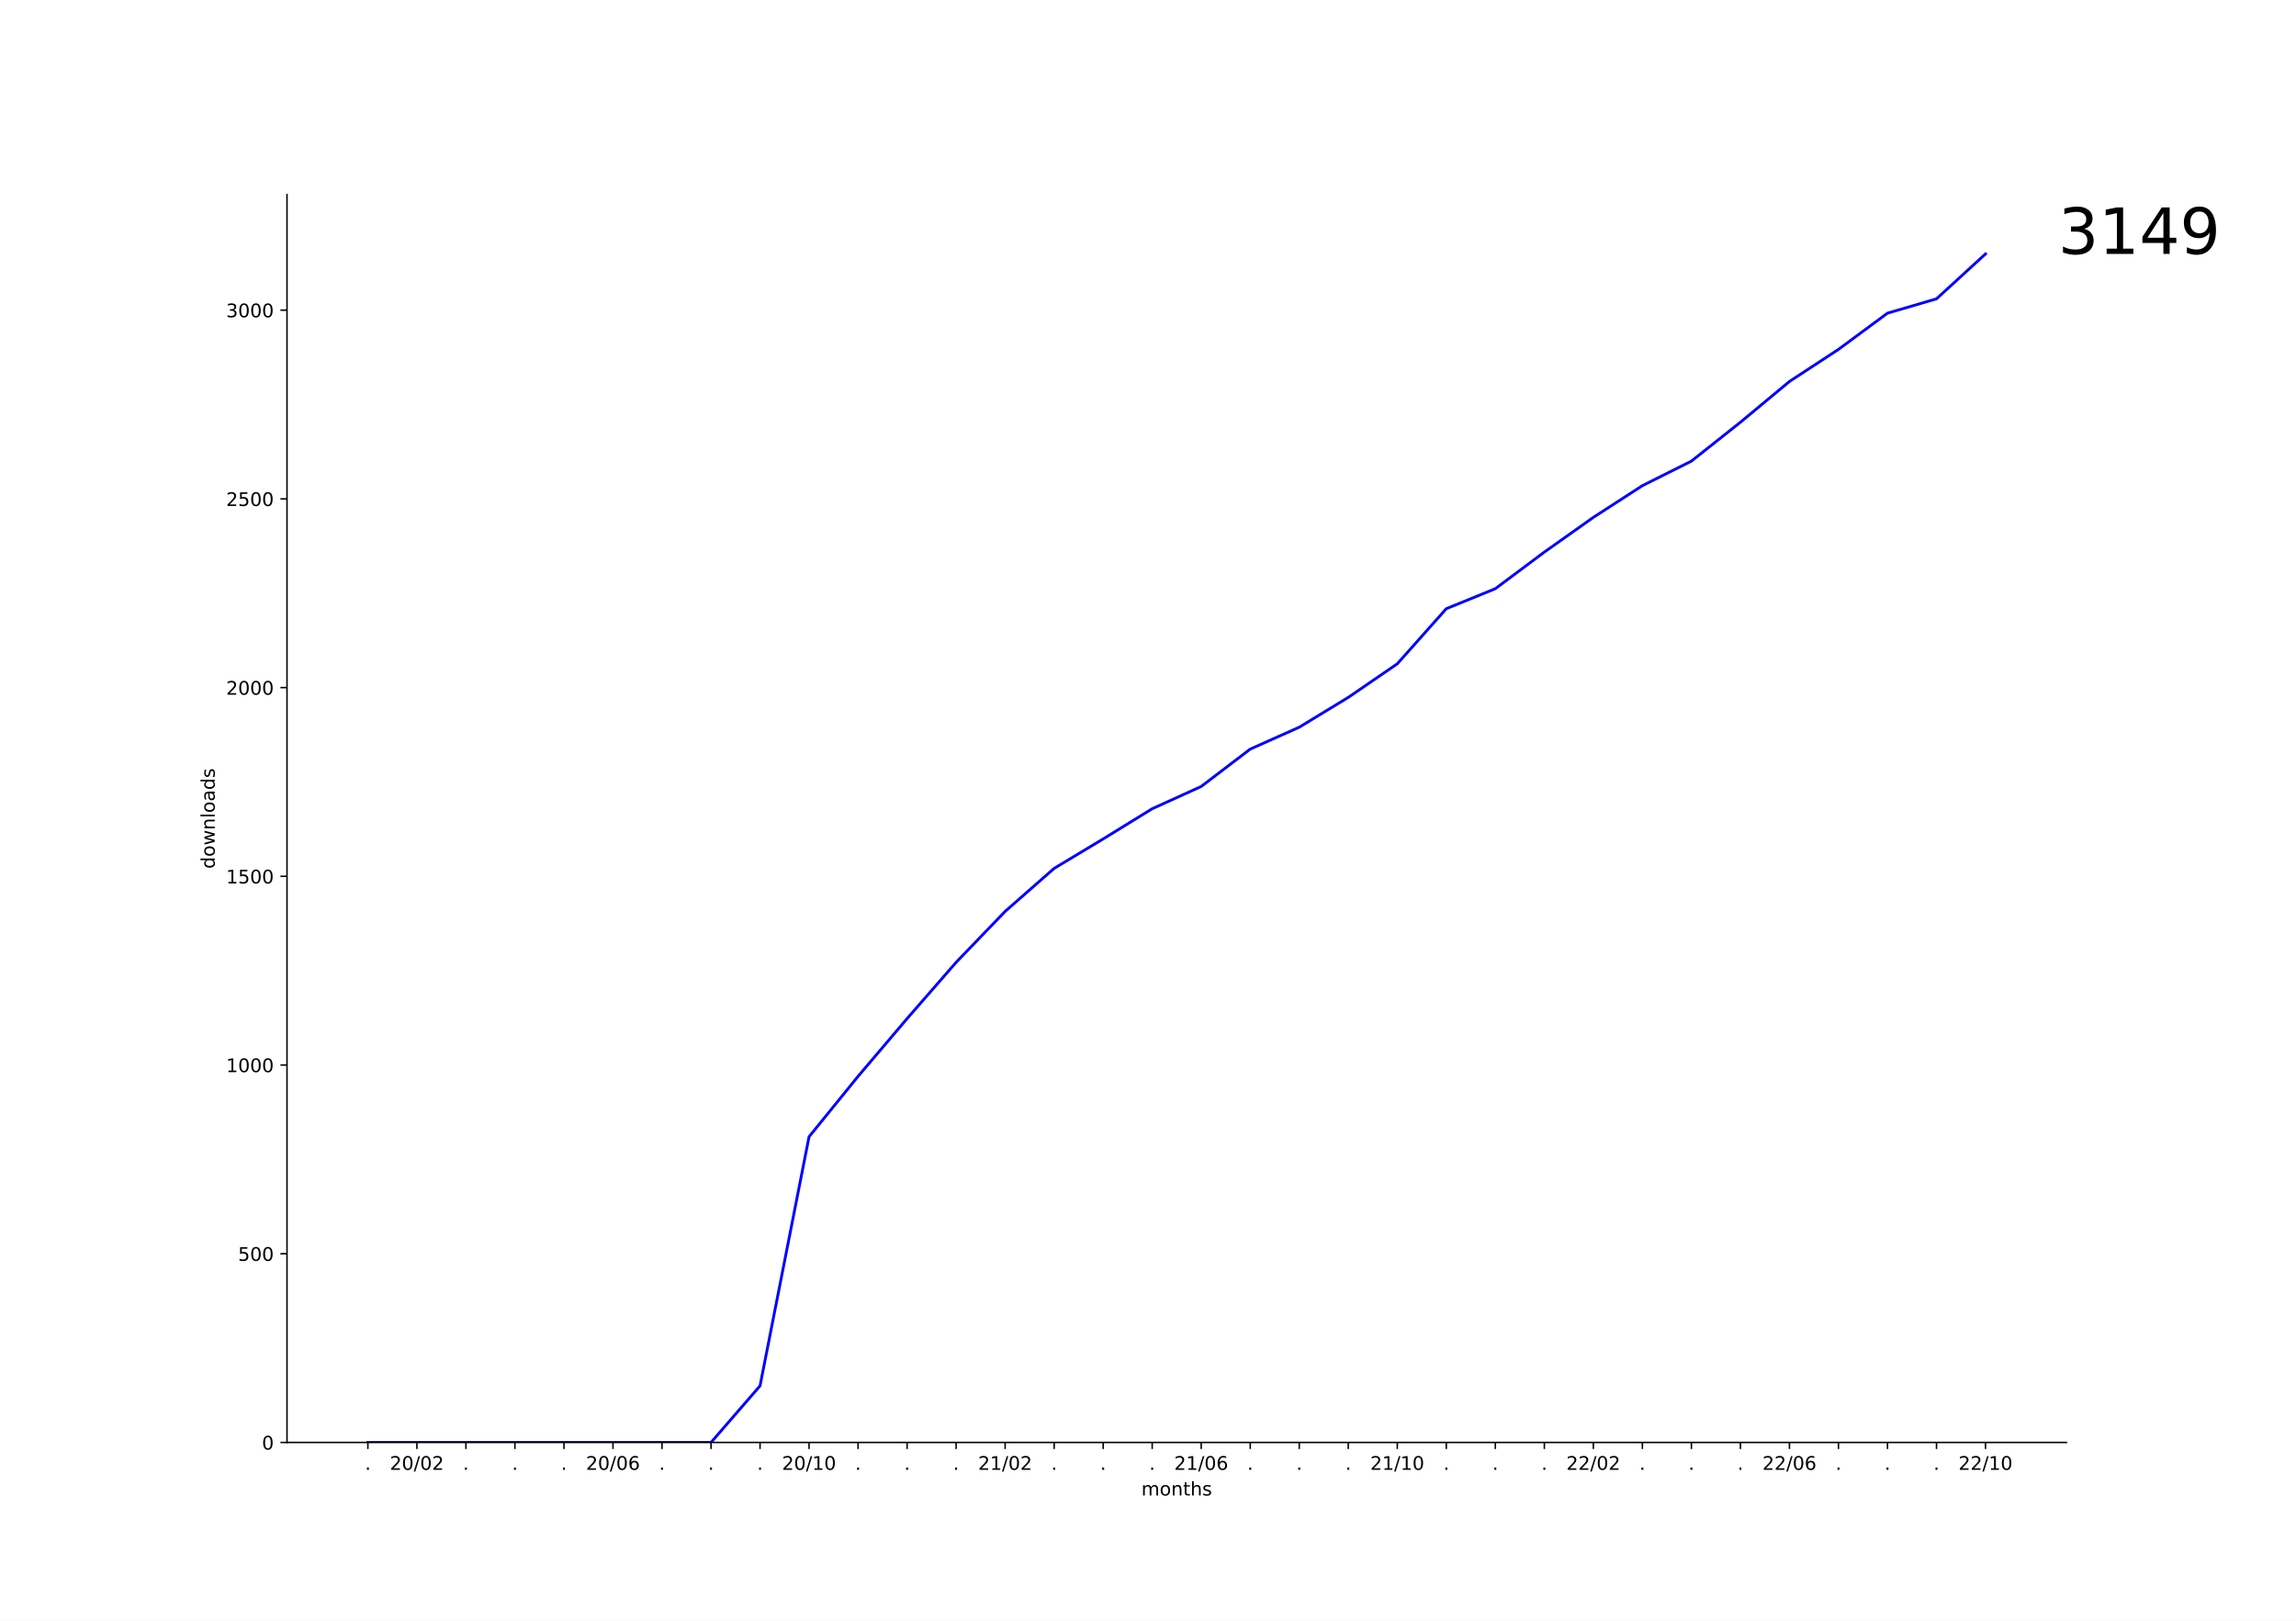
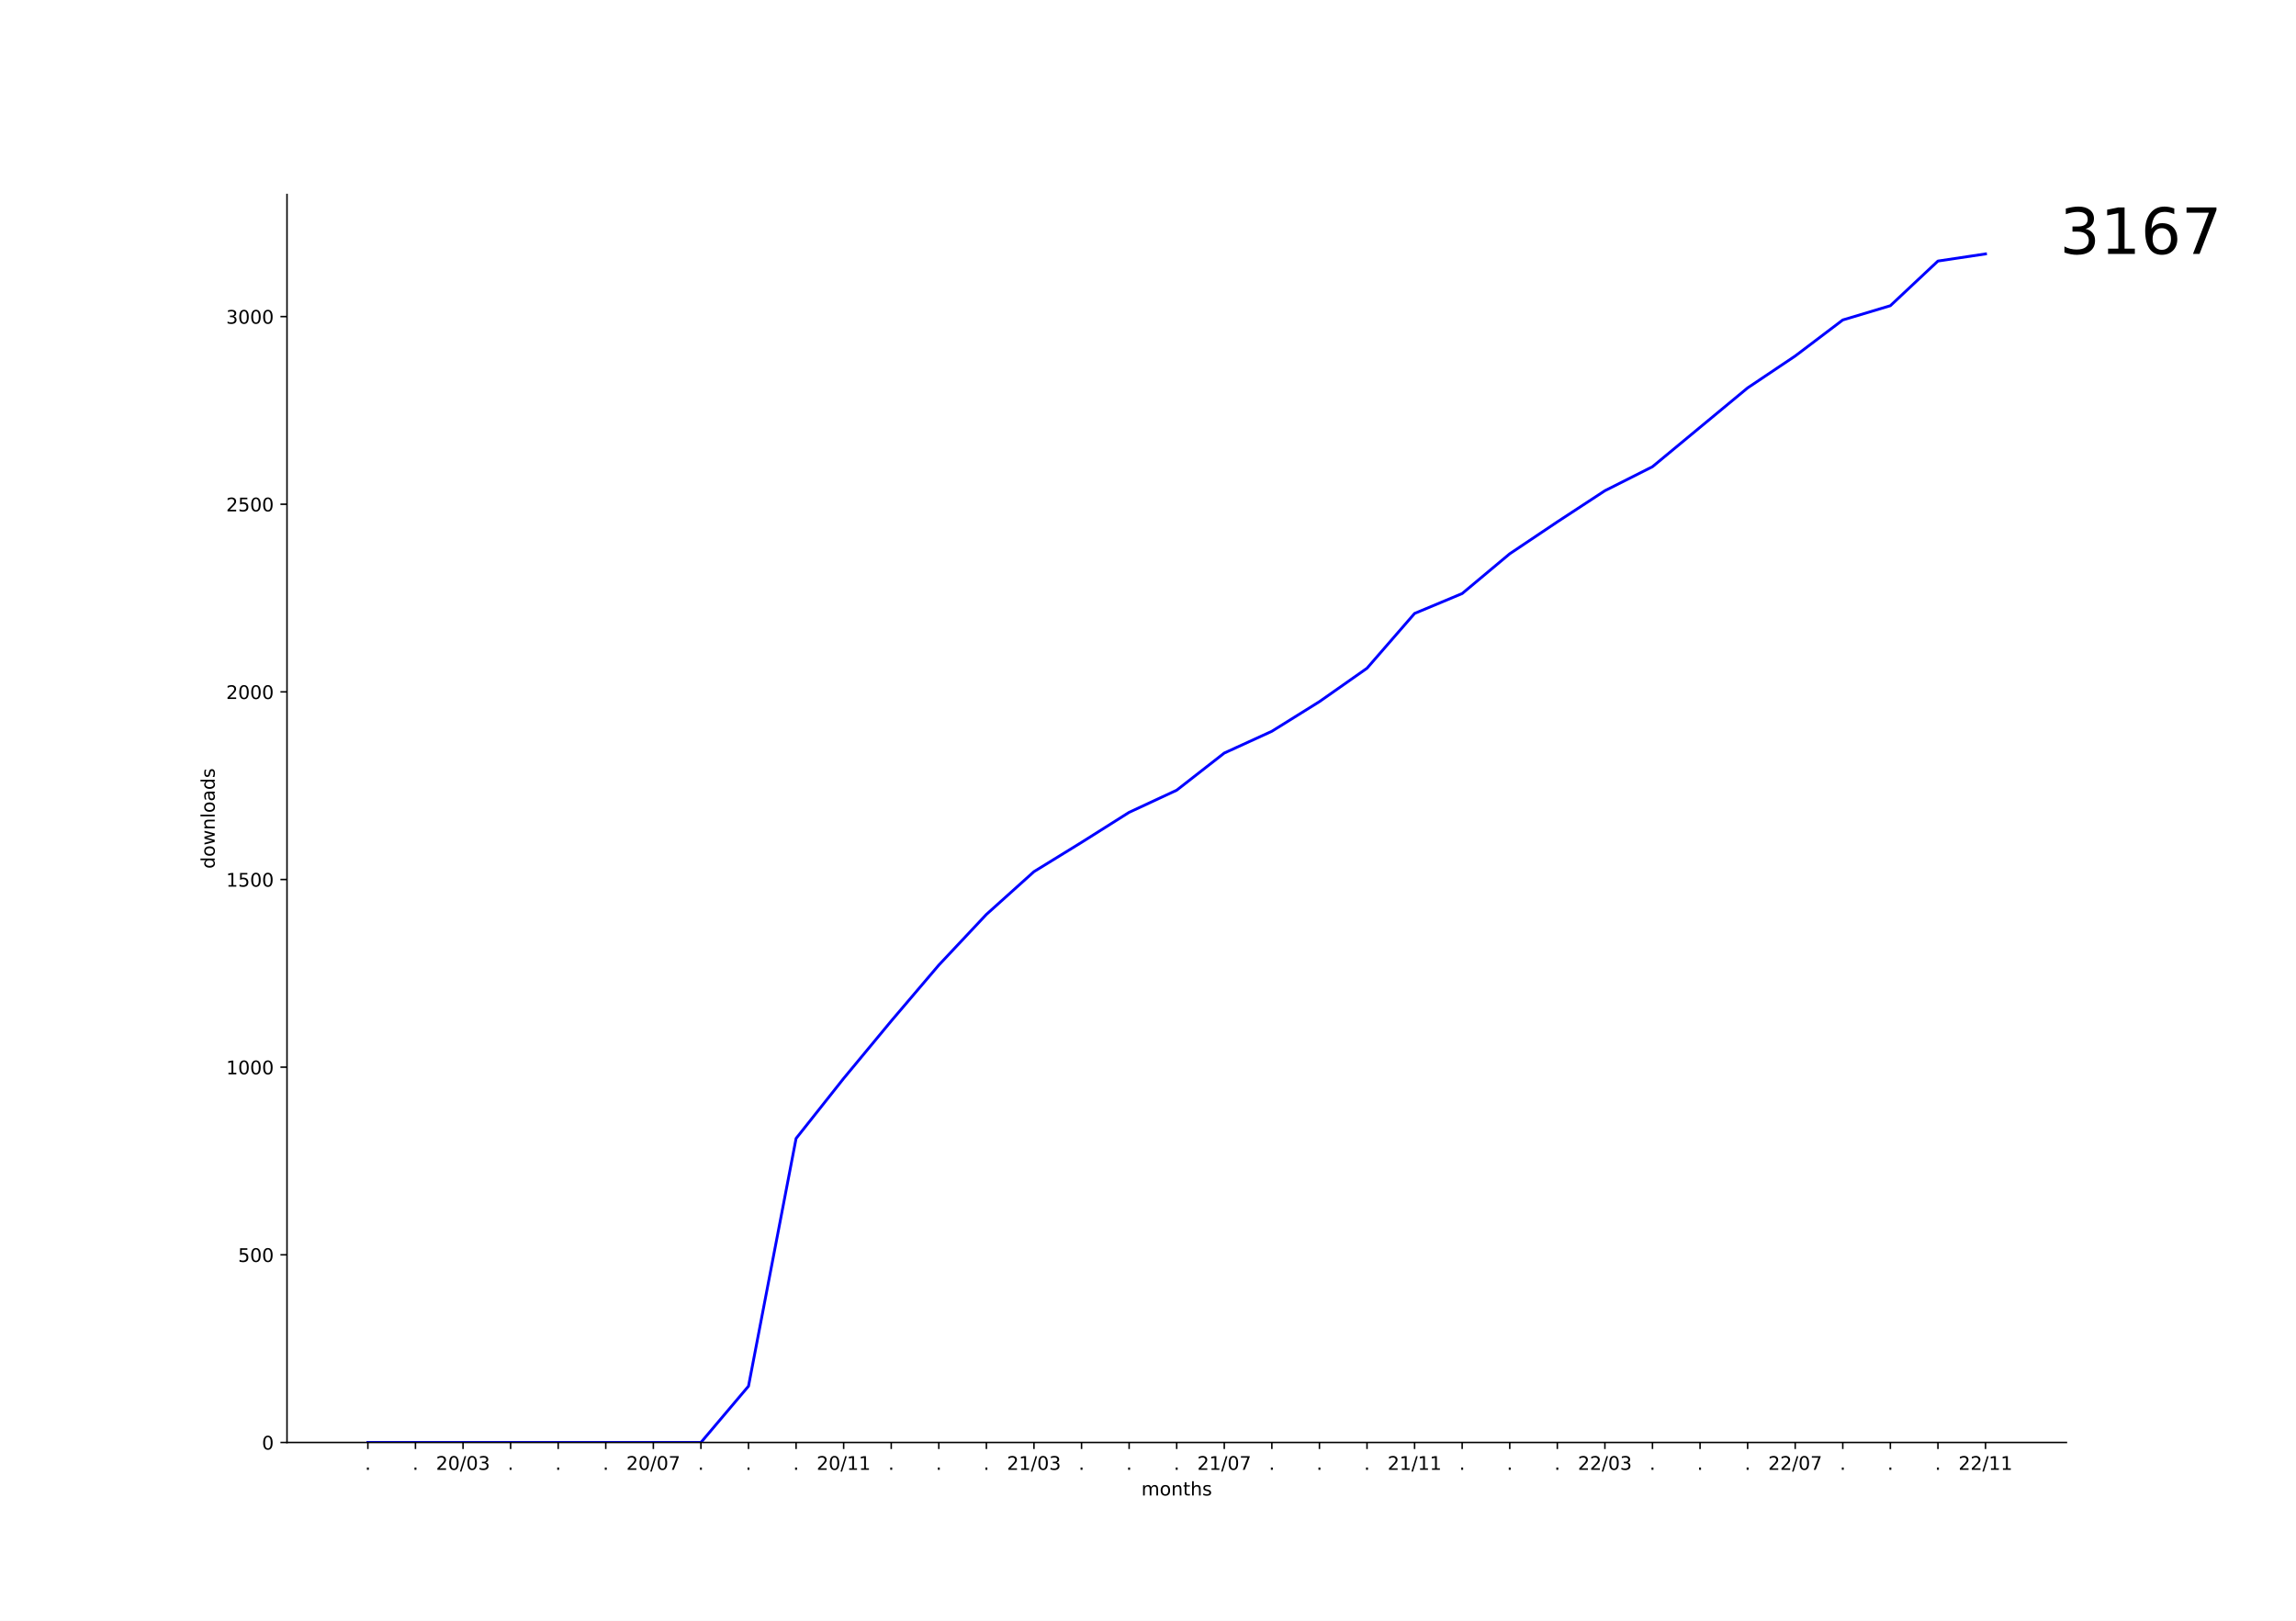
<svg xmlns="http://www.w3.org/2000/svg" xmlns:xlink="http://www.w3.org/1999/xlink" width="1224pt" height="864pt" viewBox="0 0 1224 864" version="1.1">
  <defs>
    <style type="text/css">*{stroke-linejoin: round; stroke-linecap: butt}</style>
  </defs>
  <g id="figure_1">
    <g id="patch_1">
      <path d="M 0 864  L 1224 864  L 1224 0  L 0 0  z " style="fill: #ffffff" />
    </g>
    <g id="axes_1">
      <g id="patch_2">
        <path d="M 153 768.96  L 1101.6 768.96  L 1101.6 103.68  L 153 103.68  z " style="fill: #ffffff" />
      </g>
      <g id="matplotlib.axis_1">
        <g id="xtick_1">
          <g id="line2d_1">
            <defs>
-               <path id="m3be00f9b75" d="M 0 0  L 0 3.5  " style="stroke: #000000; stroke-width: 0.8" />
+               <path id="m595237e16e" d="M 0 0  L 0 3.5  " style="stroke: #000000; stroke-width: 0.8" />
            </defs>
            <g>
-               <use xlink:href="#m3be00f9b75" x="196.118" y="768.96" style="stroke: #000000; stroke-width: 0.8" />
+               <use xlink:href="#m595237e16e" x="196.118" y="768.96" style="stroke: #000000; stroke-width: 0.8" />
            </g>
          </g>
          <g id="text_1">
            <g transform="translate(194.5291 783.5584)scale(0.1 -0.1)">
              <defs>
                <path id="DejaVuSans-2e" d="M 684 794  L 1344 794  L 1344 0  L 684 0  L 684 794  z " transform="scale(0.015625)" />
              </defs>
              <use xlink:href="#DejaVuSans-2e" />
            </g>
          </g>
        </g>
        <g id="xtick_2">
          <g id="line2d_2">
            <g>
-               <use xlink:href="#m3be00f9b75" x="222.25" y="768.96" style="stroke: #000000; stroke-width: 0.8" />
+               <use xlink:href="#m595237e16e" x="221.482" y="768.96" style="stroke: #000000; stroke-width: 0.8" />
            </g>
          </g>
          <g id="text_2">
-             <g transform="translate(207.841 783.5584)scale(0.1 -0.1)">
+             <g transform="translate(219.8928 783.5584)scale(0.1 -0.1)">
+               <use xlink:href="#DejaVuSans-2e" />
+             </g>
+           </g>
+         </g>
+         <g id="xtick_3">
+           <g id="line2d_3">
+             <g>
+               <use xlink:href="#m595237e16e" x="246.845" y="768.96" style="stroke: #000000; stroke-width: 0.8" />
+             </g>
+           </g>
+           <g id="text_3">
+             <g transform="translate(232.4361 783.5584)scale(0.1 -0.1)">
              <defs>
                <path id="DejaVuSans-32" d="M 1228 531  L 3431 531  L 3431 0  L 469 0  L 469 531  Q 828 903 1448 1529  Q 2069 2156 2228 2338  Q 2531 2678 2651 2914  Q 2772 3150 2772 3378  Q 2772 3750 2511 3984  Q 2250 4219 1831 4219  Q 1534 4219 1204 4116  Q 875 4013 500 3803  L 500 4441  Q 881 4594 1212 4672  Q 1544 4750 1819 4750  Q 2544 4750 2975 4387  Q 3406 4025 3406 3419  Q 3406 3131 3298 2873  Q 3191 2616 2906 2266  Q 2828 2175 2409 1742  Q 1991 1309 1228 531  z " transform="scale(0.015625)" />
                <path id="DejaVuSans-30" d="M 2034 4250  Q 1547 4250 1301 3770  Q 1056 3291 1056 2328  Q 1056 1369 1301 889  Q 1547 409 2034 409  Q 2525 409 2770 889  Q 3016 1369 3016 2328  Q 3016 3291 2770 3770  Q 2525 4250 2034 4250  z M 2034 4750  Q 2819 4750 3233 4129  Q 3647 3509 3647 2328  Q 3647 1150 3233 529  Q 2819 -91 2034 -91  Q 1250 -91 836 529  Q 422 1150 422 2328  Q 422 3509 836 4129  Q 1250 4750 2034 4750  z " transform="scale(0.015625)" />
                <path id="DejaVuSans-2f" d="M 1625 4666  L 2156 4666  L 531 -594  L 0 -594  L 1625 4666  z " transform="scale(0.015625)" />
+                 <path id="DejaVuSans-33" d="M 2597 2516  Q 3050 2419 3304 2112  Q 3559 1806 3559 1356  Q 3559 666 3084 287  Q 2609 -91 1734 -91  Q 1441 -91 1130 -33  Q 819 25 488 141  L 488 750  Q 750 597 1062 519  Q 1375 441 1716 441  Q 2309 441 2620 675  Q 2931 909 2931 1356  Q 2931 1769 2642 2001  Q 2353 2234 1838 2234  L 1294 2234  L 1294 2753  L 1863 2753  Q 2328 2753 2575 2939  Q 2822 3125 2822 3475  Q 2822 3834 2567 4026  Q 2313 4219 1838 4219  Q 1578 4219 1281 4162  Q 984 4106 628 3988  L 628 4550  Q 988 4650 1302 4700  Q 1616 4750 1894 4750  Q 2613 4750 3031 4423  Q 3450 4097 3450 3541  Q 3450 3153 3228 2886  Q 3006 2619 2597 2516  z " transform="scale(0.015625)" />
              </defs>
              <use xlink:href="#DejaVuSans-32" />
              <use xlink:href="#DejaVuSans-30" x="63.623" />
              <use xlink:href="#DejaVuSans-2f" x="127.246" />
              <use xlink:href="#DejaVuSans-30" x="160.938" />
-               <use xlink:href="#DejaVuSans-32" x="224.561" />
-             </g>
-           </g>
-         </g>
-         <g id="xtick_3">
-           <g id="line2d_3">
-             <g>
-               <use xlink:href="#m3be00f9b75" x="248.383" y="768.96" style="stroke: #000000; stroke-width: 0.8" />
-             </g>
-           </g>
-           <g id="text_3">
-             <g transform="translate(246.7936 783.5584)scale(0.1 -0.1)">
-               <use xlink:href="#DejaVuSans-2e" />
+               <use xlink:href="#DejaVuSans-33" x="224.561" />
            </g>
          </g>
        </g>
        <g id="xtick_4">
          <g id="line2d_4">
            <g>
-               <use xlink:href="#m3be00f9b75" x="274.515" y="768.96" style="stroke: #000000; stroke-width: 0.8" />
+               <use xlink:href="#m595237e16e" x="272.209" y="768.96" style="stroke: #000000; stroke-width: 0.8" />
            </g>
          </g>
          <g id="text_4">
-             <g transform="translate(272.9258 783.5584)scale(0.1 -0.1)">
+             <g transform="translate(270.62 783.5584)scale(0.1 -0.1)">
              <use xlink:href="#DejaVuSans-2e" />
            </g>
          </g>
        </g>
        <g id="xtick_5">
          <g id="line2d_5">
            <g>
-               <use xlink:href="#m3be00f9b75" x="300.647" y="768.96" style="stroke: #000000; stroke-width: 0.8" />
+               <use xlink:href="#m595237e16e" x="297.573" y="768.96" style="stroke: #000000; stroke-width: 0.8" />
            </g>
          </g>
          <g id="text_5">
-             <g transform="translate(299.058 783.5584)scale(0.1 -0.1)">
+             <g transform="translate(295.9837 783.5584)scale(0.1 -0.1)">
              <use xlink:href="#DejaVuSans-2e" />
            </g>
          </g>
        </g>
        <g id="xtick_6">
          <g id="line2d_6">
            <g>
-               <use xlink:href="#m3be00f9b75" x="326.779" y="768.96" style="stroke: #000000; stroke-width: 0.8" />
+               <use xlink:href="#m595237e16e" x="322.936" y="768.96" style="stroke: #000000; stroke-width: 0.8" />
            </g>
          </g>
          <g id="text_6">
-             <g transform="translate(312.37 783.5584)scale(0.1 -0.1)">
-               <defs>
-                 <path id="DejaVuSans-36" d="M 2113 2584  Q 1688 2584 1439 2293  Q 1191 2003 1191 1497  Q 1191 994 1439 701  Q 1688 409 2113 409  Q 2538 409 2786 701  Q 3034 994 3034 1497  Q 3034 2003 2786 2293  Q 2538 2584 2113 2584  z M 3366 4563  L 3366 3988  Q 3128 4100 2886 4159  Q 2644 4219 2406 4219  Q 1781 4219 1451 3797  Q 1122 3375 1075 2522  Q 1259 2794 1537 2939  Q 1816 3084 2150 3084  Q 2853 3084 3261 2657  Q 3669 2231 3669 1497  Q 3669 778 3244 343  Q 2819 -91 2113 -91  Q 1303 -91 875 529  Q 447 1150 447 2328  Q 447 3434 972 4092  Q 1497 4750 2381 4750  Q 2619 4750 2861 4703  Q 3103 4656 3366 4563  z " transform="scale(0.015625)" />
-               </defs>
-               <use xlink:href="#DejaVuSans-32" />
-               <use xlink:href="#DejaVuSans-30" x="63.623" />
-               <use xlink:href="#DejaVuSans-2f" x="127.246" />
-               <use xlink:href="#DejaVuSans-30" x="160.938" />
-               <use xlink:href="#DejaVuSans-36" x="224.561" />
+             <g transform="translate(321.3473 783.5584)scale(0.1 -0.1)">
+               <use xlink:href="#DejaVuSans-2e" />
            </g>
          </g>
        </g>
        <g id="xtick_7">
          <g id="line2d_7">
            <g>
-               <use xlink:href="#m3be00f9b75" x="352.912" y="768.96" style="stroke: #000000; stroke-width: 0.8" />
+               <use xlink:href="#m595237e16e" x="348.3" y="768.96" style="stroke: #000000; stroke-width: 0.8" />
            </g>
          </g>
          <g id="text_7">
-             <g transform="translate(351.3225 783.5584)scale(0.1 -0.1)">
-               <use xlink:href="#DejaVuSans-2e" />
+             <g transform="translate(333.8906 783.5584)scale(0.1 -0.1)">
+               <defs>
+                 <path id="DejaVuSans-37" d="M 525 4666  L 3525 4666  L 3525 4397  L 1831 0  L 1172 0  L 2766 4134  L 525 4134  L 525 4666  z " transform="scale(0.015625)" />
+               </defs>
+               <use xlink:href="#DejaVuSans-32" />
+               <use xlink:href="#DejaVuSans-30" x="63.623" />
+               <use xlink:href="#DejaVuSans-2f" x="127.246" />
+               <use xlink:href="#DejaVuSans-30" x="160.938" />
+               <use xlink:href="#DejaVuSans-37" x="224.561" />
            </g>
          </g>
        </g>
        <g id="xtick_8">
          <g id="line2d_8">
            <g>
-               <use xlink:href="#m3be00f9b75" x="379.044" y="768.96" style="stroke: #000000; stroke-width: 0.8" />
+               <use xlink:href="#m595237e16e" x="373.664" y="768.96" style="stroke: #000000; stroke-width: 0.8" />
            </g>
          </g>
          <g id="text_8">
-             <g transform="translate(377.4547 783.5584)scale(0.1 -0.1)">
+             <g transform="translate(372.0746 783.5584)scale(0.1 -0.1)">
              <use xlink:href="#DejaVuSans-2e" />
            </g>
          </g>
        </g>
        <g id="xtick_9">
          <g id="line2d_9">
            <g>
-               <use xlink:href="#m3be00f9b75" x="405.176" y="768.96" style="stroke: #000000; stroke-width: 0.8" />
+               <use xlink:href="#m595237e16e" x="399.027" y="768.96" style="stroke: #000000; stroke-width: 0.8" />
            </g>
          </g>
          <g id="text_9">
-             <g transform="translate(403.587 783.5584)scale(0.1 -0.1)">
+             <g transform="translate(397.4382 783.5584)scale(0.1 -0.1)">
              <use xlink:href="#DejaVuSans-2e" />
            </g>
          </g>
        </g>
        <g id="xtick_10">
          <g id="line2d_10">
            <g>
-               <use xlink:href="#m3be00f9b75" x="431.308" y="768.96" style="stroke: #000000; stroke-width: 0.8" />
+               <use xlink:href="#m595237e16e" x="424.391" y="768.96" style="stroke: #000000; stroke-width: 0.8" />
            </g>
          </g>
          <g id="text_10">
-             <g transform="translate(416.8989 783.5584)scale(0.1 -0.1)">
+             <g transform="translate(422.8018 783.5584)scale(0.1 -0.1)">
+               <use xlink:href="#DejaVuSans-2e" />
+             </g>
+           </g>
+         </g>
+         <g id="xtick_11">
+           <g id="line2d_11">
+             <g>
+               <use xlink:href="#m595237e16e" x="449.755" y="768.96" style="stroke: #000000; stroke-width: 0.8" />
+             </g>
+           </g>
+           <g id="text_11">
+             <g transform="translate(435.3452 783.5584)scale(0.1 -0.1)">
              <defs>
                <path id="DejaVuSans-31" d="M 794 531  L 1825 531  L 1825 4091  L 703 3866  L 703 4441  L 1819 4666  L 2450 4666  L 2450 531  L 3481 531  L 3481 0  L 794 0  L 794 531  z " transform="scale(0.015625)" />
              </defs>
              <use xlink:href="#DejaVuSans-32" />
              <use xlink:href="#DejaVuSans-30" x="63.623" />
              <use xlink:href="#DejaVuSans-2f" x="127.246" />
              <use xlink:href="#DejaVuSans-31" x="160.938" />
-               <use xlink:href="#DejaVuSans-30" x="224.561" />
-             </g>
-           </g>
-         </g>
-         <g id="xtick_11">
-           <g id="line2d_11">
-             <g>
-               <use xlink:href="#m3be00f9b75" x="457.44" y="768.96" style="stroke: #000000; stroke-width: 0.8" />
-             </g>
-           </g>
-           <g id="text_11">
-             <g transform="translate(455.8514 783.5584)scale(0.1 -0.1)">
-               <use xlink:href="#DejaVuSans-2e" />
+               <use xlink:href="#DejaVuSans-31" x="224.561" />
            </g>
          </g>
        </g>
        <g id="xtick_12">
          <g id="line2d_12">
            <g>
-               <use xlink:href="#m3be00f9b75" x="483.573" y="768.96" style="stroke: #000000; stroke-width: 0.8" />
+               <use xlink:href="#m595237e16e" x="475.118" y="768.96" style="stroke: #000000; stroke-width: 0.8" />
            </g>
          </g>
          <g id="text_12">
-             <g transform="translate(481.9837 783.5584)scale(0.1 -0.1)">
+             <g transform="translate(473.5291 783.5584)scale(0.1 -0.1)">
              <use xlink:href="#DejaVuSans-2e" />
            </g>
          </g>
        </g>
        <g id="xtick_13">
          <g id="line2d_13">
            <g>
-               <use xlink:href="#m3be00f9b75" x="509.705" y="768.96" style="stroke: #000000; stroke-width: 0.8" />
+               <use xlink:href="#m595237e16e" x="500.482" y="768.96" style="stroke: #000000; stroke-width: 0.8" />
            </g>
          </g>
          <g id="text_13">
-             <g transform="translate(508.1159 783.5584)scale(0.1 -0.1)">
+             <g transform="translate(498.8928 783.5584)scale(0.1 -0.1)">
              <use xlink:href="#DejaVuSans-2e" />
            </g>
          </g>
        </g>
        <g id="xtick_14">
          <g id="line2d_14">
            <g>
-               <use xlink:href="#m3be00f9b75" x="535.837" y="768.96" style="stroke: #000000; stroke-width: 0.8" />
+               <use xlink:href="#m595237e16e" x="525.845" y="768.96" style="stroke: #000000; stroke-width: 0.8" />
            </g>
          </g>
          <g id="text_14">
-             <g transform="translate(521.4278 783.5584)scale(0.1 -0.1)">
-               <use xlink:href="#DejaVuSans-32" />
-               <use xlink:href="#DejaVuSans-31" x="63.623" />
-               <use xlink:href="#DejaVuSans-2f" x="127.246" />
-               <use xlink:href="#DejaVuSans-30" x="160.938" />
-               <use xlink:href="#DejaVuSans-32" x="224.561" />
+             <g transform="translate(524.2564 783.5584)scale(0.1 -0.1)">
+               <use xlink:href="#DejaVuSans-2e" />
            </g>
          </g>
        </g>
        <g id="xtick_15">
          <g id="line2d_15">
            <g>
-               <use xlink:href="#m3be00f9b75" x="561.969" y="768.96" style="stroke: #000000; stroke-width: 0.8" />
+               <use xlink:href="#m595237e16e" x="551.209" y="768.96" style="stroke: #000000; stroke-width: 0.8" />
            </g>
          </g>
          <g id="text_15">
-             <g transform="translate(560.3804 783.5584)scale(0.1 -0.1)">
-               <use xlink:href="#DejaVuSans-2e" />
+             <g transform="translate(536.7997 783.5584)scale(0.1 -0.1)">
+               <use xlink:href="#DejaVuSans-32" />
+               <use xlink:href="#DejaVuSans-31" x="63.623" />
+               <use xlink:href="#DejaVuSans-2f" x="127.246" />
+               <use xlink:href="#DejaVuSans-30" x="160.938" />
+               <use xlink:href="#DejaVuSans-33" x="224.561" />
            </g>
          </g>
        </g>
        <g id="xtick_16">
          <g id="line2d_16">
            <g>
-               <use xlink:href="#m3be00f9b75" x="588.102" y="768.96" style="stroke: #000000; stroke-width: 0.8" />
+               <use xlink:href="#m595237e16e" x="576.573" y="768.96" style="stroke: #000000; stroke-width: 0.8" />
            </g>
          </g>
          <g id="text_16">
-             <g transform="translate(586.5126 783.5584)scale(0.1 -0.1)">
+             <g transform="translate(574.9837 783.5584)scale(0.1 -0.1)">
              <use xlink:href="#DejaVuSans-2e" />
            </g>
          </g>
        </g>
        <g id="xtick_17">
          <g id="line2d_17">
            <g>
-               <use xlink:href="#m3be00f9b75" x="614.234" y="768.96" style="stroke: #000000; stroke-width: 0.8" />
+               <use xlink:href="#m595237e16e" x="601.936" y="768.96" style="stroke: #000000; stroke-width: 0.8" />
            </g>
          </g>
          <g id="text_17">
-             <g transform="translate(612.6448 783.5584)scale(0.1 -0.1)">
+             <g transform="translate(600.3473 783.5584)scale(0.1 -0.1)">
              <use xlink:href="#DejaVuSans-2e" />
            </g>
          </g>
        </g>
        <g id="xtick_18">
          <g id="line2d_18">
            <g>
-               <use xlink:href="#m3be00f9b75" x="640.366" y="768.96" style="stroke: #000000; stroke-width: 0.8" />
+               <use xlink:href="#m595237e16e" x="627.3" y="768.96" style="stroke: #000000; stroke-width: 0.8" />
            </g>
          </g>
          <g id="text_18">
-             <g transform="translate(625.9567 783.5584)scale(0.1 -0.1)">
-               <use xlink:href="#DejaVuSans-32" />
-               <use xlink:href="#DejaVuSans-31" x="63.623" />
-               <use xlink:href="#DejaVuSans-2f" x="127.246" />
-               <use xlink:href="#DejaVuSans-30" x="160.938" />
-               <use xlink:href="#DejaVuSans-36" x="224.561" />
+             <g transform="translate(625.7109 783.5584)scale(0.1 -0.1)">
+               <use xlink:href="#DejaVuSans-2e" />
            </g>
          </g>
        </g>
        <g id="xtick_19">
          <g id="line2d_19">
            <g>
-               <use xlink:href="#m3be00f9b75" x="666.498" y="768.96" style="stroke: #000000; stroke-width: 0.8" />
+               <use xlink:href="#m595237e16e" x="652.664" y="768.96" style="stroke: #000000; stroke-width: 0.8" />
            </g>
          </g>
          <g id="text_19">
-             <g transform="translate(664.9093 783.5584)scale(0.1 -0.1)">
-               <use xlink:href="#DejaVuSans-2e" />
+             <g transform="translate(638.2543 783.5584)scale(0.1 -0.1)">
+               <use xlink:href="#DejaVuSans-32" />
+               <use xlink:href="#DejaVuSans-31" x="63.623" />
+               <use xlink:href="#DejaVuSans-2f" x="127.246" />
+               <use xlink:href="#DejaVuSans-30" x="160.938" />
+               <use xlink:href="#DejaVuSans-37" x="224.561" />
            </g>
          </g>
        </g>
        <g id="xtick_20">
          <g id="line2d_20">
            <g>
-               <use xlink:href="#m3be00f9b75" x="692.631" y="768.96" style="stroke: #000000; stroke-width: 0.8" />
+               <use xlink:href="#m595237e16e" x="678.027" y="768.96" style="stroke: #000000; stroke-width: 0.8" />
            </g>
          </g>
          <g id="text_20">
-             <g transform="translate(691.0415 783.5584)scale(0.1 -0.1)">
+             <g transform="translate(676.4382 783.5584)scale(0.1 -0.1)">
              <use xlink:href="#DejaVuSans-2e" />
            </g>
          </g>
        </g>
        <g id="xtick_21">
          <g id="line2d_21">
            <g>
-               <use xlink:href="#m3be00f9b75" x="718.763" y="768.96" style="stroke: #000000; stroke-width: 0.8" />
+               <use xlink:href="#m595237e16e" x="703.391" y="768.96" style="stroke: #000000; stroke-width: 0.8" />
            </g>
          </g>
          <g id="text_21">
-             <g transform="translate(717.1737 783.5584)scale(0.1 -0.1)">
+             <g transform="translate(701.8018 783.5584)scale(0.1 -0.1)">
              <use xlink:href="#DejaVuSans-2e" />
            </g>
          </g>
        </g>
        <g id="xtick_22">
          <g id="line2d_22">
            <g>
-               <use xlink:href="#m3be00f9b75" x="744.895" y="768.96" style="stroke: #000000; stroke-width: 0.8" />
+               <use xlink:href="#m595237e16e" x="728.755" y="768.96" style="stroke: #000000; stroke-width: 0.8" />
            </g>
          </g>
          <g id="text_22">
-             <g transform="translate(730.4857 783.5584)scale(0.1 -0.1)">
-               <use xlink:href="#DejaVuSans-32" />
-               <use xlink:href="#DejaVuSans-31" x="63.623" />
-               <use xlink:href="#DejaVuSans-2f" x="127.246" />
-               <use xlink:href="#DejaVuSans-31" x="160.938" />
-               <use xlink:href="#DejaVuSans-30" x="224.561" />
+             <g transform="translate(727.1655 783.5584)scale(0.1 -0.1)">
+               <use xlink:href="#DejaVuSans-2e" />
            </g>
          </g>
        </g>
        <g id="xtick_23">
          <g id="line2d_23">
            <g>
-               <use xlink:href="#m3be00f9b75" x="771.027" y="768.96" style="stroke: #000000; stroke-width: 0.8" />
+               <use xlink:href="#m595237e16e" x="754.118" y="768.96" style="stroke: #000000; stroke-width: 0.8" />
            </g>
          </g>
          <g id="text_23">
-             <g transform="translate(769.4382 783.5584)scale(0.1 -0.1)">
-               <use xlink:href="#DejaVuSans-2e" />
+             <g transform="translate(739.7088 783.5584)scale(0.1 -0.1)">
+               <use xlink:href="#DejaVuSans-32" />
+               <use xlink:href="#DejaVuSans-31" x="63.623" />
+               <use xlink:href="#DejaVuSans-2f" x="127.246" />
+               <use xlink:href="#DejaVuSans-31" x="160.938" />
+               <use xlink:href="#DejaVuSans-31" x="224.561" />
            </g>
          </g>
        </g>
        <g id="xtick_24">
          <g id="line2d_24">
            <g>
-               <use xlink:href="#m3be00f9b75" x="797.16" y="768.96" style="stroke: #000000; stroke-width: 0.8" />
+               <use xlink:href="#m595237e16e" x="779.482" y="768.96" style="stroke: #000000; stroke-width: 0.8" />
            </g>
          </g>
          <g id="text_24">
-             <g transform="translate(795.5704 783.5584)scale(0.1 -0.1)">
+             <g transform="translate(777.8928 783.5584)scale(0.1 -0.1)">
              <use xlink:href="#DejaVuSans-2e" />
            </g>
          </g>
        </g>
        <g id="xtick_25">
          <g id="line2d_25">
            <g>
-               <use xlink:href="#m3be00f9b75" x="823.292" y="768.96" style="stroke: #000000; stroke-width: 0.8" />
+               <use xlink:href="#m595237e16e" x="804.845" y="768.96" style="stroke: #000000; stroke-width: 0.8" />
            </g>
          </g>
          <g id="text_25">
-             <g transform="translate(821.7027 783.5584)scale(0.1 -0.1)">
+             <g transform="translate(803.2564 783.5584)scale(0.1 -0.1)">
              <use xlink:href="#DejaVuSans-2e" />
            </g>
          </g>
        </g>
        <g id="xtick_26">
          <g id="line2d_26">
            <g>
-               <use xlink:href="#m3be00f9b75" x="849.424" y="768.96" style="stroke: #000000; stroke-width: 0.8" />
+               <use xlink:href="#m595237e16e" x="830.209" y="768.96" style="stroke: #000000; stroke-width: 0.8" />
            </g>
          </g>
          <g id="text_26">
-             <g transform="translate(835.0146 783.5584)scale(0.1 -0.1)">
-               <use xlink:href="#DejaVuSans-32" />
-               <use xlink:href="#DejaVuSans-32" x="63.623" />
-               <use xlink:href="#DejaVuSans-2f" x="127.246" />
-               <use xlink:href="#DejaVuSans-30" x="160.938" />
-               <use xlink:href="#DejaVuSans-32" x="224.561" />
+             <g transform="translate(828.62 783.5584)scale(0.1 -0.1)">
+               <use xlink:href="#DejaVuSans-2e" />
            </g>
          </g>
        </g>
        <g id="xtick_27">
          <g id="line2d_27">
            <g>
-               <use xlink:href="#m3be00f9b75" x="875.556" y="768.96" style="stroke: #000000; stroke-width: 0.8" />
+               <use xlink:href="#m595237e16e" x="855.573" y="768.96" style="stroke: #000000; stroke-width: 0.8" />
            </g>
          </g>
          <g id="text_27">
-             <g transform="translate(873.9671 783.5584)scale(0.1 -0.1)">
-               <use xlink:href="#DejaVuSans-2e" />
+             <g transform="translate(841.1634 783.5584)scale(0.1 -0.1)">
+               <use xlink:href="#DejaVuSans-32" />
+               <use xlink:href="#DejaVuSans-32" x="63.623" />
+               <use xlink:href="#DejaVuSans-2f" x="127.246" />
+               <use xlink:href="#DejaVuSans-30" x="160.938" />
+               <use xlink:href="#DejaVuSans-33" x="224.561" />
            </g>
          </g>
        </g>
        <g id="xtick_28">
          <g id="line2d_28">
            <g>
-               <use xlink:href="#m3be00f9b75" x="901.688" y="768.96" style="stroke: #000000; stroke-width: 0.8" />
+               <use xlink:href="#m595237e16e" x="880.936" y="768.96" style="stroke: #000000; stroke-width: 0.8" />
            </g>
          </g>
          <g id="text_28">
-             <g transform="translate(900.0994 783.5584)scale(0.1 -0.1)">
+             <g transform="translate(879.3473 783.5584)scale(0.1 -0.1)">
              <use xlink:href="#DejaVuSans-2e" />
            </g>
          </g>
        </g>
        <g id="xtick_29">
          <g id="line2d_29">
            <g>
-               <use xlink:href="#m3be00f9b75" x="927.821" y="768.96" style="stroke: #000000; stroke-width: 0.8" />
+               <use xlink:href="#m595237e16e" x="906.3" y="768.96" style="stroke: #000000; stroke-width: 0.8" />
            </g>
          </g>
          <g id="text_29">
-             <g transform="translate(926.2316 783.5584)scale(0.1 -0.1)">
+             <g transform="translate(904.7109 783.5584)scale(0.1 -0.1)">
              <use xlink:href="#DejaVuSans-2e" />
            </g>
          </g>
        </g>
        <g id="xtick_30">
          <g id="line2d_30">
            <g>
-               <use xlink:href="#m3be00f9b75" x="953.953" y="768.96" style="stroke: #000000; stroke-width: 0.8" />
+               <use xlink:href="#m595237e16e" x="931.664" y="768.96" style="stroke: #000000; stroke-width: 0.8" />
            </g>
          </g>
          <g id="text_30">
-             <g transform="translate(939.5435 783.5584)scale(0.1 -0.1)">
-               <use xlink:href="#DejaVuSans-32" />
-               <use xlink:href="#DejaVuSans-32" x="63.623" />
-               <use xlink:href="#DejaVuSans-2f" x="127.246" />
-               <use xlink:href="#DejaVuSans-30" x="160.938" />
-               <use xlink:href="#DejaVuSans-36" x="224.561" />
+             <g transform="translate(930.0746 783.5584)scale(0.1 -0.1)">
+               <use xlink:href="#DejaVuSans-2e" />
            </g>
          </g>
        </g>
        <g id="xtick_31">
          <g id="line2d_31">
            <g>
-               <use xlink:href="#m3be00f9b75" x="980.085" y="768.96" style="stroke: #000000; stroke-width: 0.8" />
+               <use xlink:href="#m595237e16e" x="957.027" y="768.96" style="stroke: #000000; stroke-width: 0.8" />
            </g>
          </g>
          <g id="text_31">
-             <g transform="translate(978.4961 783.5584)scale(0.1 -0.1)">
-               <use xlink:href="#DejaVuSans-2e" />
+             <g transform="translate(942.6179 783.5584)scale(0.1 -0.1)">
+               <use xlink:href="#DejaVuSans-32" />
+               <use xlink:href="#DejaVuSans-32" x="63.623" />
+               <use xlink:href="#DejaVuSans-2f" x="127.246" />
+               <use xlink:href="#DejaVuSans-30" x="160.938" />
+               <use xlink:href="#DejaVuSans-37" x="224.561" />
            </g>
          </g>
        </g>
        <g id="xtick_32">
          <g id="line2d_32">
            <g>
-               <use xlink:href="#m3be00f9b75" x="1006.217" y="768.96" style="stroke: #000000; stroke-width: 0.8" />
+               <use xlink:href="#m595237e16e" x="982.391" y="768.96" style="stroke: #000000; stroke-width: 0.8" />
            </g>
          </g>
          <g id="text_32">
-             <g transform="translate(1004.628 783.5584)scale(0.1 -0.1)">
+             <g transform="translate(980.8018 783.5584)scale(0.1 -0.1)">
              <use xlink:href="#DejaVuSans-2e" />
            </g>
          </g>
        </g>
        <g id="xtick_33">
          <g id="line2d_33">
            <g>
-               <use xlink:href="#m3be00f9b75" x="1032.35" y="768.96" style="stroke: #000000; stroke-width: 0.8" />
+               <use xlink:href="#m595237e16e" x="1007.755" y="768.96" style="stroke: #000000; stroke-width: 0.8" />
            </g>
          </g>
          <g id="text_33">
-             <g transform="translate(1030.761 783.5584)scale(0.1 -0.1)">
+             <g transform="translate(1006.165 783.5584)scale(0.1 -0.1)">
              <use xlink:href="#DejaVuSans-2e" />
            </g>
          </g>
        </g>
        <g id="xtick_34">
          <g id="line2d_34">
            <g>
-               <use xlink:href="#m3be00f9b75" x="1058.482" y="768.96" style="stroke: #000000; stroke-width: 0.8" />
+               <use xlink:href="#m595237e16e" x="1033.118" y="768.96" style="stroke: #000000; stroke-width: 0.8" />
            </g>
          </g>
          <g id="text_34">
+             <g transform="translate(1031.529 783.5584)scale(0.1 -0.1)">
+               <use xlink:href="#DejaVuSans-2e" />
+             </g>
+           </g>
+         </g>
+         <g id="xtick_35">
+           <g id="line2d_35">
+             <g>
+               <use xlink:href="#m595237e16e" x="1058.482" y="768.96" style="stroke: #000000; stroke-width: 0.8" />
+             </g>
+           </g>
+           <g id="text_35">
            <g transform="translate(1044.072 783.5584)scale(0.1 -0.1)">
              <use xlink:href="#DejaVuSans-32" />
              <use xlink:href="#DejaVuSans-32" x="63.623" />
              <use xlink:href="#DejaVuSans-2f" x="127.246" />
              <use xlink:href="#DejaVuSans-31" x="160.938" />
-               <use xlink:href="#DejaVuSans-30" x="224.561" />
-             </g>
-           </g>
-         </g>
-         <g id="text_35">
+               <use xlink:href="#DejaVuSans-31" x="224.561" />
+             </g>
+           </g>
+         </g>
+         <g id="text_36">
          <g transform="translate(608.468 797.2366)scale(0.1 -0.1)">
            <defs>
              <path id="DejaVuSans-6d" d="M 3328 2828  Q 3544 3216 3844 3400  Q 4144 3584 4550 3584  Q 5097 3584 5394 3201  Q 5691 2819 5691 2113  L 5691 0  L 5113 0  L 5113 2094  Q 5113 2597 4934 2840  Q 4756 3084 4391 3084  Q 3944 3084 3684 2787  Q 3425 2491 3425 1978  L 3425 0  L 2847 0  L 2847 2094  Q 2847 2600 2669 2842  Q 2491 3084 2119 3084  Q 1678 3084 1418 2786  Q 1159 2488 1159 1978  L 1159 0  L 581 0  L 581 3500  L 1159 3500  L 1159 2956  Q 1356 3278 1631 3431  Q 1906 3584 2284 3584  Q 2666 3584 2933 3390  Q 3200 3197 3328 2828  z " transform="scale(0.015625)" />
              <path id="DejaVuSans-6f" d="M 1959 3097  Q 1497 3097 1228 2736  Q 959 2375 959 1747  Q 959 1119 1226 758  Q 1494 397 1959 397  Q 2419 397 2687 759  Q 2956 1122 2956 1747  Q 2956 2369 2687 2733  Q 2419 3097 1959 3097  z M 1959 3584  Q 2709 3584 3137 3096  Q 3566 2609 3566 1747  Q 3566 888 3137 398  Q 2709 -91 1959 -91  Q 1206 -91 779 398  Q 353 888 353 1747  Q 353 2609 779 3096  Q 1206 3584 1959 3584  z " transform="scale(0.015625)" />
              <path id="DejaVuSans-6e" d="M 3513 2113  L 3513 0  L 2938 0  L 2938 2094  Q 2938 2591 2744 2837  Q 2550 3084 2163 3084  Q 1697 3084 1428 2787  Q 1159 2491 1159 1978  L 1159 0  L 581 0  L 581 3500  L 1159 3500  L 1159 2956  Q 1366 3272 1645 3428  Q 1925 3584 2291 3584  Q 2894 3584 3203 3211  Q 3513 2838 3513 2113  z " transform="scale(0.015625)" />
              <path id="DejaVuSans-74" d="M 1172 4494  L 1172 3500  L 2356 3500  L 2356 3053  L 1172 3053  L 1172 1153  Q 1172 725 1289 603  Q 1406 481 1766 481  L 2356 481  L 2356 0  L 1766 0  Q 1100 0 847 248  Q 594 497 594 1153  L 594 3053  L 172 3053  L 172 3500  L 594 3500  L 594 4494  L 1172 4494  z " transform="scale(0.015625)" />
              <path id="DejaVuSans-68" d="M 3513 2113  L 3513 0  L 2938 0  L 2938 2094  Q 2938 2591 2744 2837  Q 2550 3084 2163 3084  Q 1697 3084 1428 2787  Q 1159 2491 1159 1978  L 1159 0  L 581 0  L 581 4863  L 1159 4863  L 1159 2956  Q 1366 3272 1645 3428  Q 1925 3584 2291 3584  Q 2894 3584 3203 3211  Q 3513 2838 3513 2113  z " transform="scale(0.015625)" />
              <path id="DejaVuSans-73" d="M 2834 3397  L 2834 2853  Q 2591 2978 2328 3040  Q 2066 3103 1784 3103  Q 1356 3103 1142 2972  Q 928 2841 928 2578  Q 928 2378 1081 2264  Q 1234 2150 1697 2047  L 1894 2003  Q 2506 1872 2764 1633  Q 3022 1394 3022 966  Q 3022 478 2636 193  Q 2250 -91 1575 -91  Q 1294 -91 989 -36  Q 684 19 347 128  L 347 722  Q 666 556 975 473  Q 1284 391 1588 391  Q 1994 391 2212 530  Q 2431 669 2431 922  Q 2431 1156 2273 1281  Q 2116 1406 1581 1522  L 1381 1569  Q 847 1681 609 1914  Q 372 2147 372 2553  Q 372 3047 722 3315  Q 1072 3584 1716 3584  Q 2034 3584 2315 3537  Q 2597 3491 2834 3397  z " transform="scale(0.015625)" />
            </defs>
            <use xlink:href="#DejaVuSans-6d" />
            <use xlink:href="#DejaVuSans-6f" x="97.412" />
            <use xlink:href="#DejaVuSans-6e" x="158.594" />
            <use xlink:href="#DejaVuSans-74" x="221.973" />
            <use xlink:href="#DejaVuSans-68" x="261.182" />
            <use xlink:href="#DejaVuSans-73" x="324.561" />
          </g>
        </g>
      </g>
      <g id="matplotlib.axis_2">
        <g id="ytick_1">
-           <g id="line2d_35">
+           <g id="line2d_36">
            <defs>
-               <path id="m8c4154498e" d="M 0 0  L -3.5 0  " style="stroke: #000000; stroke-width: 0.8" />
+               <path id="m3c20afc9c6" d="M 0 0  L -3.5 0  " style="stroke: #000000; stroke-width: 0.8" />
            </defs>
            <g>
-               <use xlink:href="#m8c4154498e" x="153" y="768.96" style="stroke: #000000; stroke-width: 0.8" />
-             </g>
-           </g>
-           <g id="text_36">
+               <use xlink:href="#m3c20afc9c6" x="153" y="768.96" style="stroke: #000000; stroke-width: 0.8" />
+             </g>
+           </g>
+           <g id="text_37">
            <g transform="translate(139.6375 772.7592)scale(0.1 -0.1)">
              <use xlink:href="#DejaVuSans-30" />
            </g>
          </g>
        </g>
        <g id="ytick_2">
-           <g id="line2d_36">
-             <g>
-               <use xlink:href="#m8c4154498e" x="153" y="668.357" style="stroke: #000000; stroke-width: 0.8" />
-             </g>
-           </g>
-           <g id="text_37">
-             <g transform="translate(126.9125 672.1559)scale(0.1 -0.1)">
+           <g id="line2d_37">
+             <g>
+               <use xlink:href="#m3c20afc9c6" x="153" y="668.928" style="stroke: #000000; stroke-width: 0.8" />
+             </g>
+           </g>
+           <g id="text_38">
+             <g transform="translate(126.9125 672.7276)scale(0.1 -0.1)">
              <defs>
                <path id="DejaVuSans-35" d="M 691 4666  L 3169 4666  L 3169 4134  L 1269 4134  L 1269 2991  Q 1406 3038 1543 3061  Q 1681 3084 1819 3084  Q 2600 3084 3056 2656  Q 3513 2228 3513 1497  Q 3513 744 3044 326  Q 2575 -91 1722 -91  Q 1428 -91 1123 -41  Q 819 9 494 109  L 494 744  Q 775 591 1075 516  Q 1375 441 1709 441  Q 2250 441 2565 725  Q 2881 1009 2881 1497  Q 2881 1984 2565 2268  Q 2250 2553 1709 2553  Q 1456 2553 1204 2497  Q 953 2441 691 2322  L 691 4666  z " transform="scale(0.015625)" />
              </defs>
              <use xlink:href="#DejaVuSans-35" />
              <use xlink:href="#DejaVuSans-30" x="63.623" />
              <use xlink:href="#DejaVuSans-30" x="127.246" />
            </g>
          </g>
        </g>
        <g id="ytick_3">
-           <g id="line2d_37">
-             <g>
-               <use xlink:href="#m8c4154498e" x="153" y="567.753" style="stroke: #000000; stroke-width: 0.8" />
-             </g>
-           </g>
-           <g id="text_38">
-             <g transform="translate(120.55 571.5525)scale(0.1 -0.1)">
+           <g id="line2d_38">
+             <g>
+               <use xlink:href="#m3c20afc9c6" x="153" y="568.897" style="stroke: #000000; stroke-width: 0.8" />
+             </g>
+           </g>
+           <g id="text_39">
+             <g transform="translate(120.55 572.6961)scale(0.1 -0.1)">
              <use xlink:href="#DejaVuSans-31" />
              <use xlink:href="#DejaVuSans-30" x="63.623" />
              <use xlink:href="#DejaVuSans-30" x="127.246" />
              <use xlink:href="#DejaVuSans-30" x="190.869" />
            </g>
          </g>
        </g>
        <g id="ytick_4">
-           <g id="line2d_38">
-             <g>
-               <use xlink:href="#m8c4154498e" x="153" y="467.15" style="stroke: #000000; stroke-width: 0.8" />
-             </g>
-           </g>
-           <g id="text_39">
-             <g transform="translate(120.55 470.9491)scale(0.1 -0.1)">
+           <g id="line2d_39">
+             <g>
+               <use xlink:href="#m3c20afc9c6" x="153" y="468.865" style="stroke: #000000; stroke-width: 0.8" />
+             </g>
+           </g>
+           <g id="text_40">
+             <g transform="translate(120.55 472.6645)scale(0.1 -0.1)">
              <use xlink:href="#DejaVuSans-31" />
              <use xlink:href="#DejaVuSans-35" x="63.623" />
              <use xlink:href="#DejaVuSans-30" x="127.246" />
              <use xlink:href="#DejaVuSans-30" x="190.869" />
            </g>
          </g>
        </g>
        <g id="ytick_5">
-           <g id="line2d_39">
-             <g>
-               <use xlink:href="#m8c4154498e" x="153" y="366.547" style="stroke: #000000; stroke-width: 0.8" />
-             </g>
-           </g>
-           <g id="text_40">
-             <g transform="translate(120.55 370.3458)scale(0.1 -0.1)">
+           <g id="line2d_40">
+             <g>
+               <use xlink:href="#m3c20afc9c6" x="153" y="368.834" style="stroke: #000000; stroke-width: 0.8" />
+             </g>
+           </g>
+           <g id="text_41">
+             <g transform="translate(120.55 372.6329)scale(0.1 -0.1)">
              <use xlink:href="#DejaVuSans-32" />
              <use xlink:href="#DejaVuSans-30" x="63.623" />
              <use xlink:href="#DejaVuSans-30" x="127.246" />
              <use xlink:href="#DejaVuSans-30" x="190.869" />
            </g>
          </g>
        </g>
        <g id="ytick_6">
-           <g id="line2d_40">
-             <g>
-               <use xlink:href="#m8c4154498e" x="153" y="265.943" style="stroke: #000000; stroke-width: 0.8" />
-             </g>
-           </g>
-           <g id="text_41">
-             <g transform="translate(120.55 269.7424)scale(0.1 -0.1)">
+           <g id="line2d_41">
+             <g>
+               <use xlink:href="#m3c20afc9c6" x="153" y="268.802" style="stroke: #000000; stroke-width: 0.8" />
+             </g>
+           </g>
+           <g id="text_42">
+             <g transform="translate(120.55 272.6013)scale(0.1 -0.1)">
              <use xlink:href="#DejaVuSans-32" />
              <use xlink:href="#DejaVuSans-35" x="63.623" />
              <use xlink:href="#DejaVuSans-30" x="127.246" />
              <use xlink:href="#DejaVuSans-30" x="190.869" />
            </g>
          </g>
        </g>
        <g id="ytick_7">
-           <g id="line2d_41">
-             <g>
-               <use xlink:href="#m8c4154498e" x="153" y="165.34" style="stroke: #000000; stroke-width: 0.8" />
-             </g>
-           </g>
-           <g id="text_42">
-             <g transform="translate(120.55 169.139)scale(0.1 -0.1)">
-               <defs>
-                 <path id="DejaVuSans-33" d="M 2597 2516  Q 3050 2419 3304 2112  Q 3559 1806 3559 1356  Q 3559 666 3084 287  Q 2609 -91 1734 -91  Q 1441 -91 1130 -33  Q 819 25 488 141  L 488 750  Q 750 597 1062 519  Q 1375 441 1716 441  Q 2309 441 2620 675  Q 2931 909 2931 1356  Q 2931 1769 2642 2001  Q 2353 2234 1838 2234  L 1294 2234  L 1294 2753  L 1863 2753  Q 2328 2753 2575 2939  Q 2822 3125 2822 3475  Q 2822 3834 2567 4026  Q 2313 4219 1838 4219  Q 1578 4219 1281 4162  Q 984 4106 628 3988  L 628 4550  Q 988 4650 1302 4700  Q 1616 4750 1894 4750  Q 2613 4750 3031 4423  Q 3450 4097 3450 3541  Q 3450 3153 3228 2886  Q 3006 2619 2597 2516  z " transform="scale(0.015625)" />
-               </defs>
+           <g id="line2d_42">
+             <g>
+               <use xlink:href="#m3c20afc9c6" x="153" y="168.771" style="stroke: #000000; stroke-width: 0.8" />
+             </g>
+           </g>
+           <g id="text_43">
+             <g transform="translate(120.55 172.5698)scale(0.1 -0.1)">
              <use xlink:href="#DejaVuSans-33" />
              <use xlink:href="#DejaVuSans-30" x="63.623" />
              <use xlink:href="#DejaVuSans-30" x="127.246" />
              <use xlink:href="#DejaVuSans-30" x="190.869" />
            </g>
          </g>
        </g>
-         <g id="text_43">
+         <g id="text_44">
          <g transform="translate(114.4703 463.1028)rotate(-90)scale(0.1 -0.1)">
            <defs>
              <path id="DejaVuSans-64" d="M 2906 2969  L 2906 4863  L 3481 4863  L 3481 0  L 2906 0  L 2906 525  Q 2725 213 2448 61  Q 2172 -91 1784 -91  Q 1150 -91 751 415  Q 353 922 353 1747  Q 353 2572 751 3078  Q 1150 3584 1784 3584  Q 2172 3584 2448 3432  Q 2725 3281 2906 2969  z M 947 1747  Q 947 1113 1208 752  Q 1469 391 1925 391  Q 2381 391 2643 752  Q 2906 1113 2906 1747  Q 2906 2381 2643 2742  Q 2381 3103 1925 3103  Q 1469 3103 1208 2742  Q 947 2381 947 1747  z " transform="scale(0.015625)" />
              <path id="DejaVuSans-77" d="M 269 3500  L 844 3500  L 1563 769  L 2278 3500  L 2956 3500  L 3675 769  L 4391 3500  L 4966 3500  L 4050 0  L 3372 0  L 2619 2869  L 1863 0  L 1184 0  L 269 3500  z " transform="scale(0.015625)" />
              <path id="DejaVuSans-6c" d="M 603 4863  L 1178 4863  L 1178 0  L 603 0  L 603 4863  z " transform="scale(0.015625)" />
              <path id="DejaVuSans-61" d="M 2194 1759  Q 1497 1759 1228 1600  Q 959 1441 959 1056  Q 959 750 1161 570  Q 1363 391 1709 391  Q 2188 391 2477 730  Q 2766 1069 2766 1631  L 2766 1759  L 2194 1759  z M 3341 1997  L 3341 0  L 2766 0  L 2766 531  Q 2569 213 2275 61  Q 1981 -91 1556 -91  Q 1019 -91 701 211  Q 384 513 384 1019  Q 384 1609 779 1909  Q 1175 2209 1959 2209  L 2766 2209  L 2766 2266  Q 2766 2663 2505 2880  Q 2244 3097 1772 3097  Q 1472 3097 1187 3025  Q 903 2953 641 2809  L 641 3341  Q 956 3463 1253 3523  Q 1550 3584 1831 3584  Q 2591 3584 2966 3190  Q 3341 2797 3341 1997  z " transform="scale(0.015625)" />
            </defs>
            <use xlink:href="#DejaVuSans-64" />
            <use xlink:href="#DejaVuSans-6f" x="63.477" />
            <use xlink:href="#DejaVuSans-77" x="124.658" />
            <use xlink:href="#DejaVuSans-6e" x="206.445" />
            <use xlink:href="#DejaVuSans-6c" x="269.824" />
            <use xlink:href="#DejaVuSans-6f" x="297.607" />
            <use xlink:href="#DejaVuSans-61" x="358.789" />
            <use xlink:href="#DejaVuSans-64" x="420.068" />
            <use xlink:href="#DejaVuSans-73" x="483.545" />
          </g>
        </g>
      </g>
-       <g id="line2d_42">
-         <path d="M 196.118 768.96  L 222.25 768.96  L 248.383 768.96  L 274.515 768.96  L 300.647 768.96  L 326.779 768.96  L 352.912 768.96  L 379.044 768.96  L 405.176 738.779  L 431.308 605.983  L 457.44 573.789  L 483.573 543.005  L 509.705 513.025  L 535.837 485.862  L 561.969 462.925  L 588.102 447.23  L 614.234 431.134  L 640.366 419.263  L 666.498 399.343  L 692.631 387.673  L 718.763 371.778  L 744.895 353.871  L 771.027 324.494  L 797.16 313.83  L 823.292 294.313  L 849.424 275.802  L 875.556 258.901  L 901.688 245.822  L 927.821 225.098  L 953.953 203.368  L 980.085 186.265  L 1006.217 166.949  L 1032.35 159.304  L 1058.482 135.36  " clip-path="url(#p7dcbae2ded)" style="fill: none; stroke: #0000ff; stroke-width: 1.5; stroke-linecap: square" />
+       <g id="line2d_43">
+         <path d="M 196.118 768.96  L 221.482 768.96  L 246.845 768.96  L 272.209 768.96  L 297.573 768.96  L 322.936 768.96  L 348.3 768.96  L 373.664 768.96  L 399.027 738.951  L 424.391 606.909  L 449.755 574.899  L 475.118 544.289  L 500.482 514.48  L 525.845 487.471  L 551.209 464.664  L 576.573 449.059  L 601.936 433.054  L 627.3 421.25  L 652.664 401.444  L 678.027 389.84  L 703.391 374.035  L 728.755 356.23  L 754.118 327.02  L 779.482 316.417  L 804.845 295.21  L 830.209 278.205  L 855.573 261.6  L 880.936 248.796  L 906.3 227.789  L 931.664 206.783  L 957.027 189.777  L 982.391 170.571  L 1007.755 162.969  L 1033.118 139.161  L 1058.482 135.36  " clip-path="url(#p88990acf12)" style="fill: none; stroke: #0000ff; stroke-width: 1.5; stroke-linecap: square" />
      </g>
      <g id="patch_3">
        <path d="M 153 768.96  L 153 103.68  " style="fill: none; stroke: #000000; stroke-width: 0.8; stroke-linejoin: miter; stroke-linecap: square" />
      </g>
      <g id="patch_4">
        <path d="M 153 768.96  L 1101.6 768.96  " style="fill: none; stroke: #000000; stroke-width: 0.8; stroke-linejoin: miter; stroke-linecap: square" />
      </g>
-       <g id="text_44">
-         <g transform="translate(1032.35 135.36)scale(0.34 -0.34)">
+       <g id="text_45">
+         <g transform="translate(1033.118 135.36)scale(0.34 -0.34)">
          <defs>
            <path id="DejaVuSans-20" transform="scale(0.015625)" />
-             <path id="DejaVuSans-34" d="M 2419 4116  L 825 1625  L 2419 1625  L 2419 4116  z M 2253 4666  L 3047 4666  L 3047 1625  L 3713 1625  L 3713 1100  L 3047 1100  L 3047 0  L 2419 0  L 2419 1100  L 313 1100  L 313 1709  L 2253 4666  z " transform="scale(0.015625)" />
-             <path id="DejaVuSans-39" d="M 703 97  L 703 672  Q 941 559 1184 500  Q 1428 441 1663 441  Q 2288 441 2617 861  Q 2947 1281 2994 2138  Q 2813 1869 2534 1725  Q 2256 1581 1919 1581  Q 1219 1581 811 2004  Q 403 2428 403 3163  Q 403 3881 828 4315  Q 1253 4750 1959 4750  Q 2769 4750 3195 4129  Q 3622 3509 3622 2328  Q 3622 1225 3098 567  Q 2575 -91 1691 -91  Q 1453 -91 1209 -44  Q 966 3 703 97  z M 1959 2075  Q 2384 2075 2632 2365  Q 2881 2656 2881 3163  Q 2881 3666 2632 3958  Q 2384 4250 1959 4250  Q 1534 4250 1286 3958  Q 1038 3666 1038 3163  Q 1038 2656 1286 2365  Q 1534 2075 1959 2075  z " transform="scale(0.015625)" />
+             <path id="DejaVuSans-36" d="M 2113 2584  Q 1688 2584 1439 2293  Q 1191 2003 1191 1497  Q 1191 994 1439 701  Q 1688 409 2113 409  Q 2538 409 2786 701  Q 3034 994 3034 1497  Q 3034 2003 2786 2293  Q 2538 2584 2113 2584  z M 3366 4563  L 3366 3988  Q 3128 4100 2886 4159  Q 2644 4219 2406 4219  Q 1781 4219 1451 3797  Q 1122 3375 1075 2522  Q 1259 2794 1537 2939  Q 1816 3084 2150 3084  Q 2853 3084 3261 2657  Q 3669 2231 3669 1497  Q 3669 778 3244 343  Q 2819 -91 2113 -91  Q 1303 -91 875 529  Q 447 1150 447 2328  Q 447 3434 972 4092  Q 1497 4750 2381 4750  Q 2619 4750 2861 4703  Q 3103 4656 3366 4563  z " transform="scale(0.015625)" />
          </defs>
          <use xlink:href="#DejaVuSans-20" />
          <use xlink:href="#DejaVuSans-20" x="31.787" />
          <use xlink:href="#DejaVuSans-20" x="63.574" />
          <use xlink:href="#DejaVuSans-20" x="95.361" />
          <use xlink:href="#DejaVuSans-20" x="127.148" />
          <use xlink:href="#DejaVuSans-20" x="158.936" />
          <use xlink:href="#DejaVuSans-33" x="190.723" />
          <use xlink:href="#DejaVuSans-31" x="254.346" />
-           <use xlink:href="#DejaVuSans-34" x="317.969" />
-           <use xlink:href="#DejaVuSans-39" x="381.592" />
+           <use xlink:href="#DejaVuSans-36" x="317.969" />
+           <use xlink:href="#DejaVuSans-37" x="381.592" />
        </g>
      </g>
    </g>
  </g>
  <defs>
-     <clipPath id="p7dcbae2ded">
+     <clipPath id="p88990acf12">
      <rect x="153" y="103.68" width="948.6" height="665.28" />
    </clipPath>
  </defs>
</svg>
